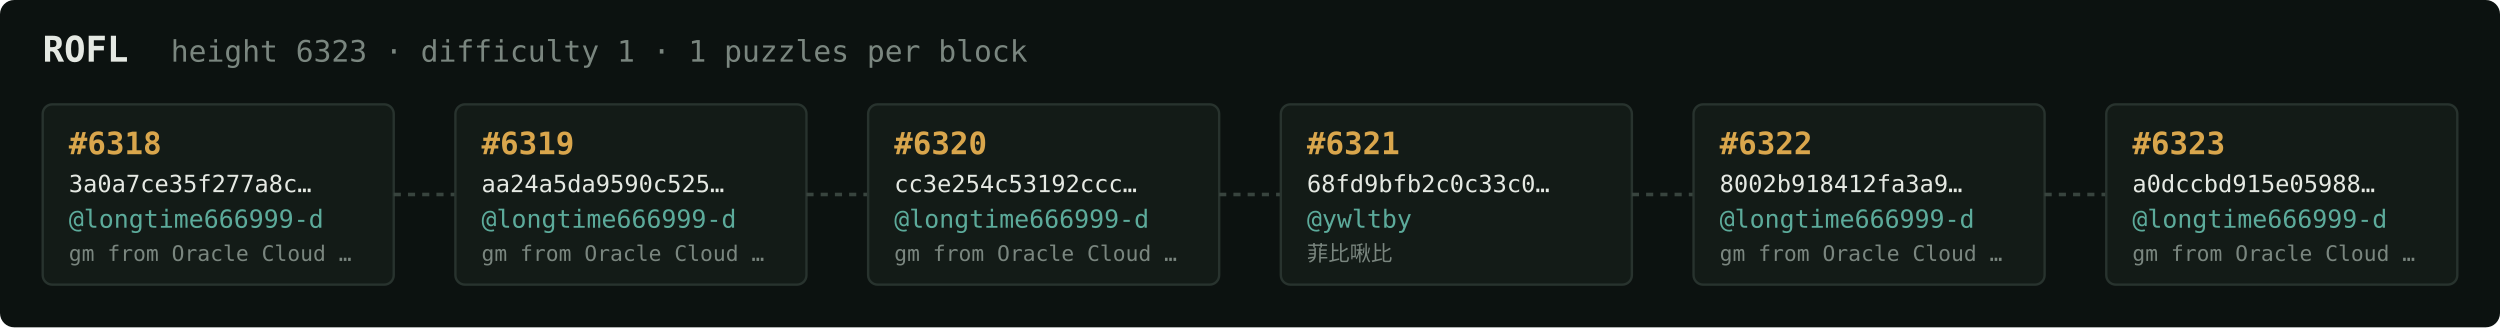
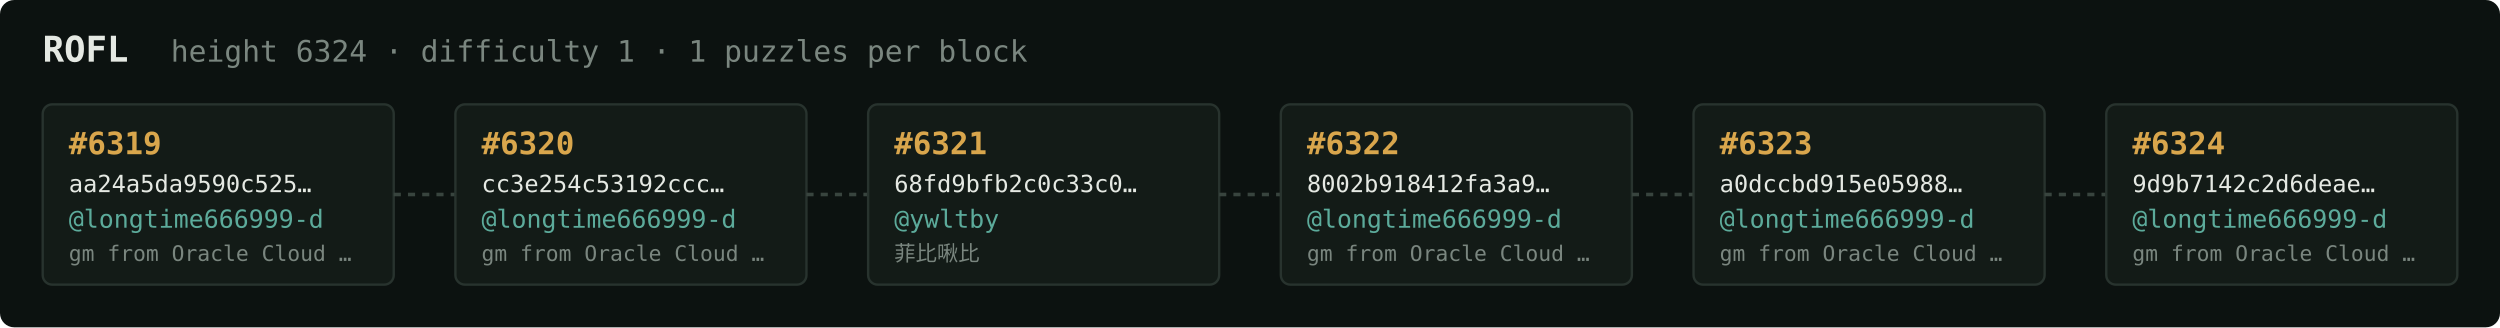
<svg xmlns="http://www.w3.org/2000/svg" width="1054" height="138" viewBox="0 0 1054 138" font-family="ui-monospace,SFMono-Regular,Menlo,monospace">
  <rect fill="#0c1210" width="1054" height="138" rx="6" />
  <text x="18" y="26" fill="#e5e9e3" font-size="15" font-weight="700">ROFL</text>
-   <text x="72" y="26" fill="#7a867f" font-size="12.5">height 6323 · difficulty 1 · 1 puzzles per block</text>
+   <text x="72" y="26" fill="#7a867f" font-size="12.5">height 6324 · difficulty 1 · 1 puzzles per block</text>
  <rect x="18" y="44" width="148" height="76" rx="4" fill="#131b17" stroke="#28332e" stroke-width="1" />
-   <text x="29" y="65" fill="#d9a64c" font-size="13" font-weight="700">#6318</text>
-   <text x="29" y="81" fill="#e5e9e3" font-size="10">3a0a7ce35f277a8c…</text>
+   <text x="29" y="65" fill="#d9a64c" font-size="13" font-weight="700">#6319</text>
+   <text x="29" y="81" fill="#e5e9e3" font-size="10">aa24a5da9590c525…</text>
  <text x="29" y="96" fill="#5cab9b" font-size="10.5">@longtime666999-d</text>
  <text x="29" y="110" fill="#7a867f" font-size="9">gm from Oracle Cloud …</text>
  <line x1="166" y1="82.0" x2="192" y2="82.0" stroke="#38443e" stroke-width="1.5" stroke-dasharray="3 3" />
  <rect x="192" y="44" width="148" height="76" rx="4" fill="#131b17" stroke="#28332e" stroke-width="1" />
-   <text x="203" y="65" fill="#d9a64c" font-size="13" font-weight="700">#6319</text>
-   <text x="203" y="81" fill="#e5e9e3" font-size="10">aa24a5da9590c525…</text>
+   <text x="203" y="65" fill="#d9a64c" font-size="13" font-weight="700">#6320</text>
+   <text x="203" y="81" fill="#e5e9e3" font-size="10">cc3e254c53192ccc…</text>
  <text x="203" y="96" fill="#5cab9b" font-size="10.5">@longtime666999-d</text>
  <text x="203" y="110" fill="#7a867f" font-size="9">gm from Oracle Cloud …</text>
  <line x1="340" y1="82.0" x2="366" y2="82.0" stroke="#38443e" stroke-width="1.5" stroke-dasharray="3 3" />
  <rect x="366" y="44" width="148" height="76" rx="4" fill="#131b17" stroke="#28332e" stroke-width="1" />
-   <text x="377" y="65" fill="#d9a64c" font-size="13" font-weight="700">#6320</text>
-   <text x="377" y="81" fill="#e5e9e3" font-size="10">cc3e254c53192ccc…</text>
-   <text x="377" y="96" fill="#5cab9b" font-size="10.5">@longtime666999-d</text>
-   <text x="377" y="110" fill="#7a867f" font-size="9">gm from Oracle Cloud …</text>
+   <text x="377" y="65" fill="#d9a64c" font-size="13" font-weight="700">#6321</text>
+   <text x="377" y="81" fill="#e5e9e3" font-size="10">68fd9bfb2c0c33c0…</text>
+   <text x="377" y="96" fill="#5cab9b" font-size="10.5">@ywltby</text>
+   <text x="377" y="110" fill="#7a867f" font-size="9">菲比啾比</text>
  <line x1="514" y1="82.0" x2="540" y2="82.0" stroke="#38443e" stroke-width="1.5" stroke-dasharray="3 3" />
  <rect x="540" y="44" width="148" height="76" rx="4" fill="#131b17" stroke="#28332e" stroke-width="1" />
-   <text x="551" y="65" fill="#d9a64c" font-size="13" font-weight="700">#6321</text>
-   <text x="551" y="81" fill="#e5e9e3" font-size="10">68fd9bfb2c0c33c0…</text>
-   <text x="551" y="96" fill="#5cab9b" font-size="10.5">@ywltby</text>
-   <text x="551" y="110" fill="#7a867f" font-size="9">菲比啾比</text>
+   <text x="551" y="65" fill="#d9a64c" font-size="13" font-weight="700">#6322</text>
+   <text x="551" y="81" fill="#e5e9e3" font-size="10">8002b918412fa3a9…</text>
+   <text x="551" y="96" fill="#5cab9b" font-size="10.5">@longtime666999-d</text>
+   <text x="551" y="110" fill="#7a867f" font-size="9">gm from Oracle Cloud …</text>
  <line x1="688" y1="82.0" x2="714" y2="82.0" stroke="#38443e" stroke-width="1.5" stroke-dasharray="3 3" />
  <rect x="714" y="44" width="148" height="76" rx="4" fill="#131b17" stroke="#28332e" stroke-width="1" />
-   <text x="725" y="65" fill="#d9a64c" font-size="13" font-weight="700">#6322</text>
-   <text x="725" y="81" fill="#e5e9e3" font-size="10">8002b918412fa3a9…</text>
+   <text x="725" y="65" fill="#d9a64c" font-size="13" font-weight="700">#6323</text>
+   <text x="725" y="81" fill="#e5e9e3" font-size="10">a0dccbd915e05988…</text>
  <text x="725" y="96" fill="#5cab9b" font-size="10.5">@longtime666999-d</text>
  <text x="725" y="110" fill="#7a867f" font-size="9">gm from Oracle Cloud …</text>
  <line x1="862" y1="82.0" x2="888" y2="82.0" stroke="#38443e" stroke-width="1.5" stroke-dasharray="3 3" />
  <rect x="888" y="44" width="148" height="76" rx="4" fill="#131b17" stroke="#28332e" stroke-width="1" />
-   <text x="899" y="65" fill="#d9a64c" font-size="13" font-weight="700">#6323</text>
-   <text x="899" y="81" fill="#e5e9e3" font-size="10">a0dccbd915e05988…</text>
+   <text x="899" y="65" fill="#d9a64c" font-size="13" font-weight="700">#6324</text>
+   <text x="899" y="81" fill="#e5e9e3" font-size="10">9d9b7142c2d6deae…</text>
  <text x="899" y="96" fill="#5cab9b" font-size="10.5">@longtime666999-d</text>
  <text x="899" y="110" fill="#7a867f" font-size="9">gm from Oracle Cloud …</text>
</svg>
